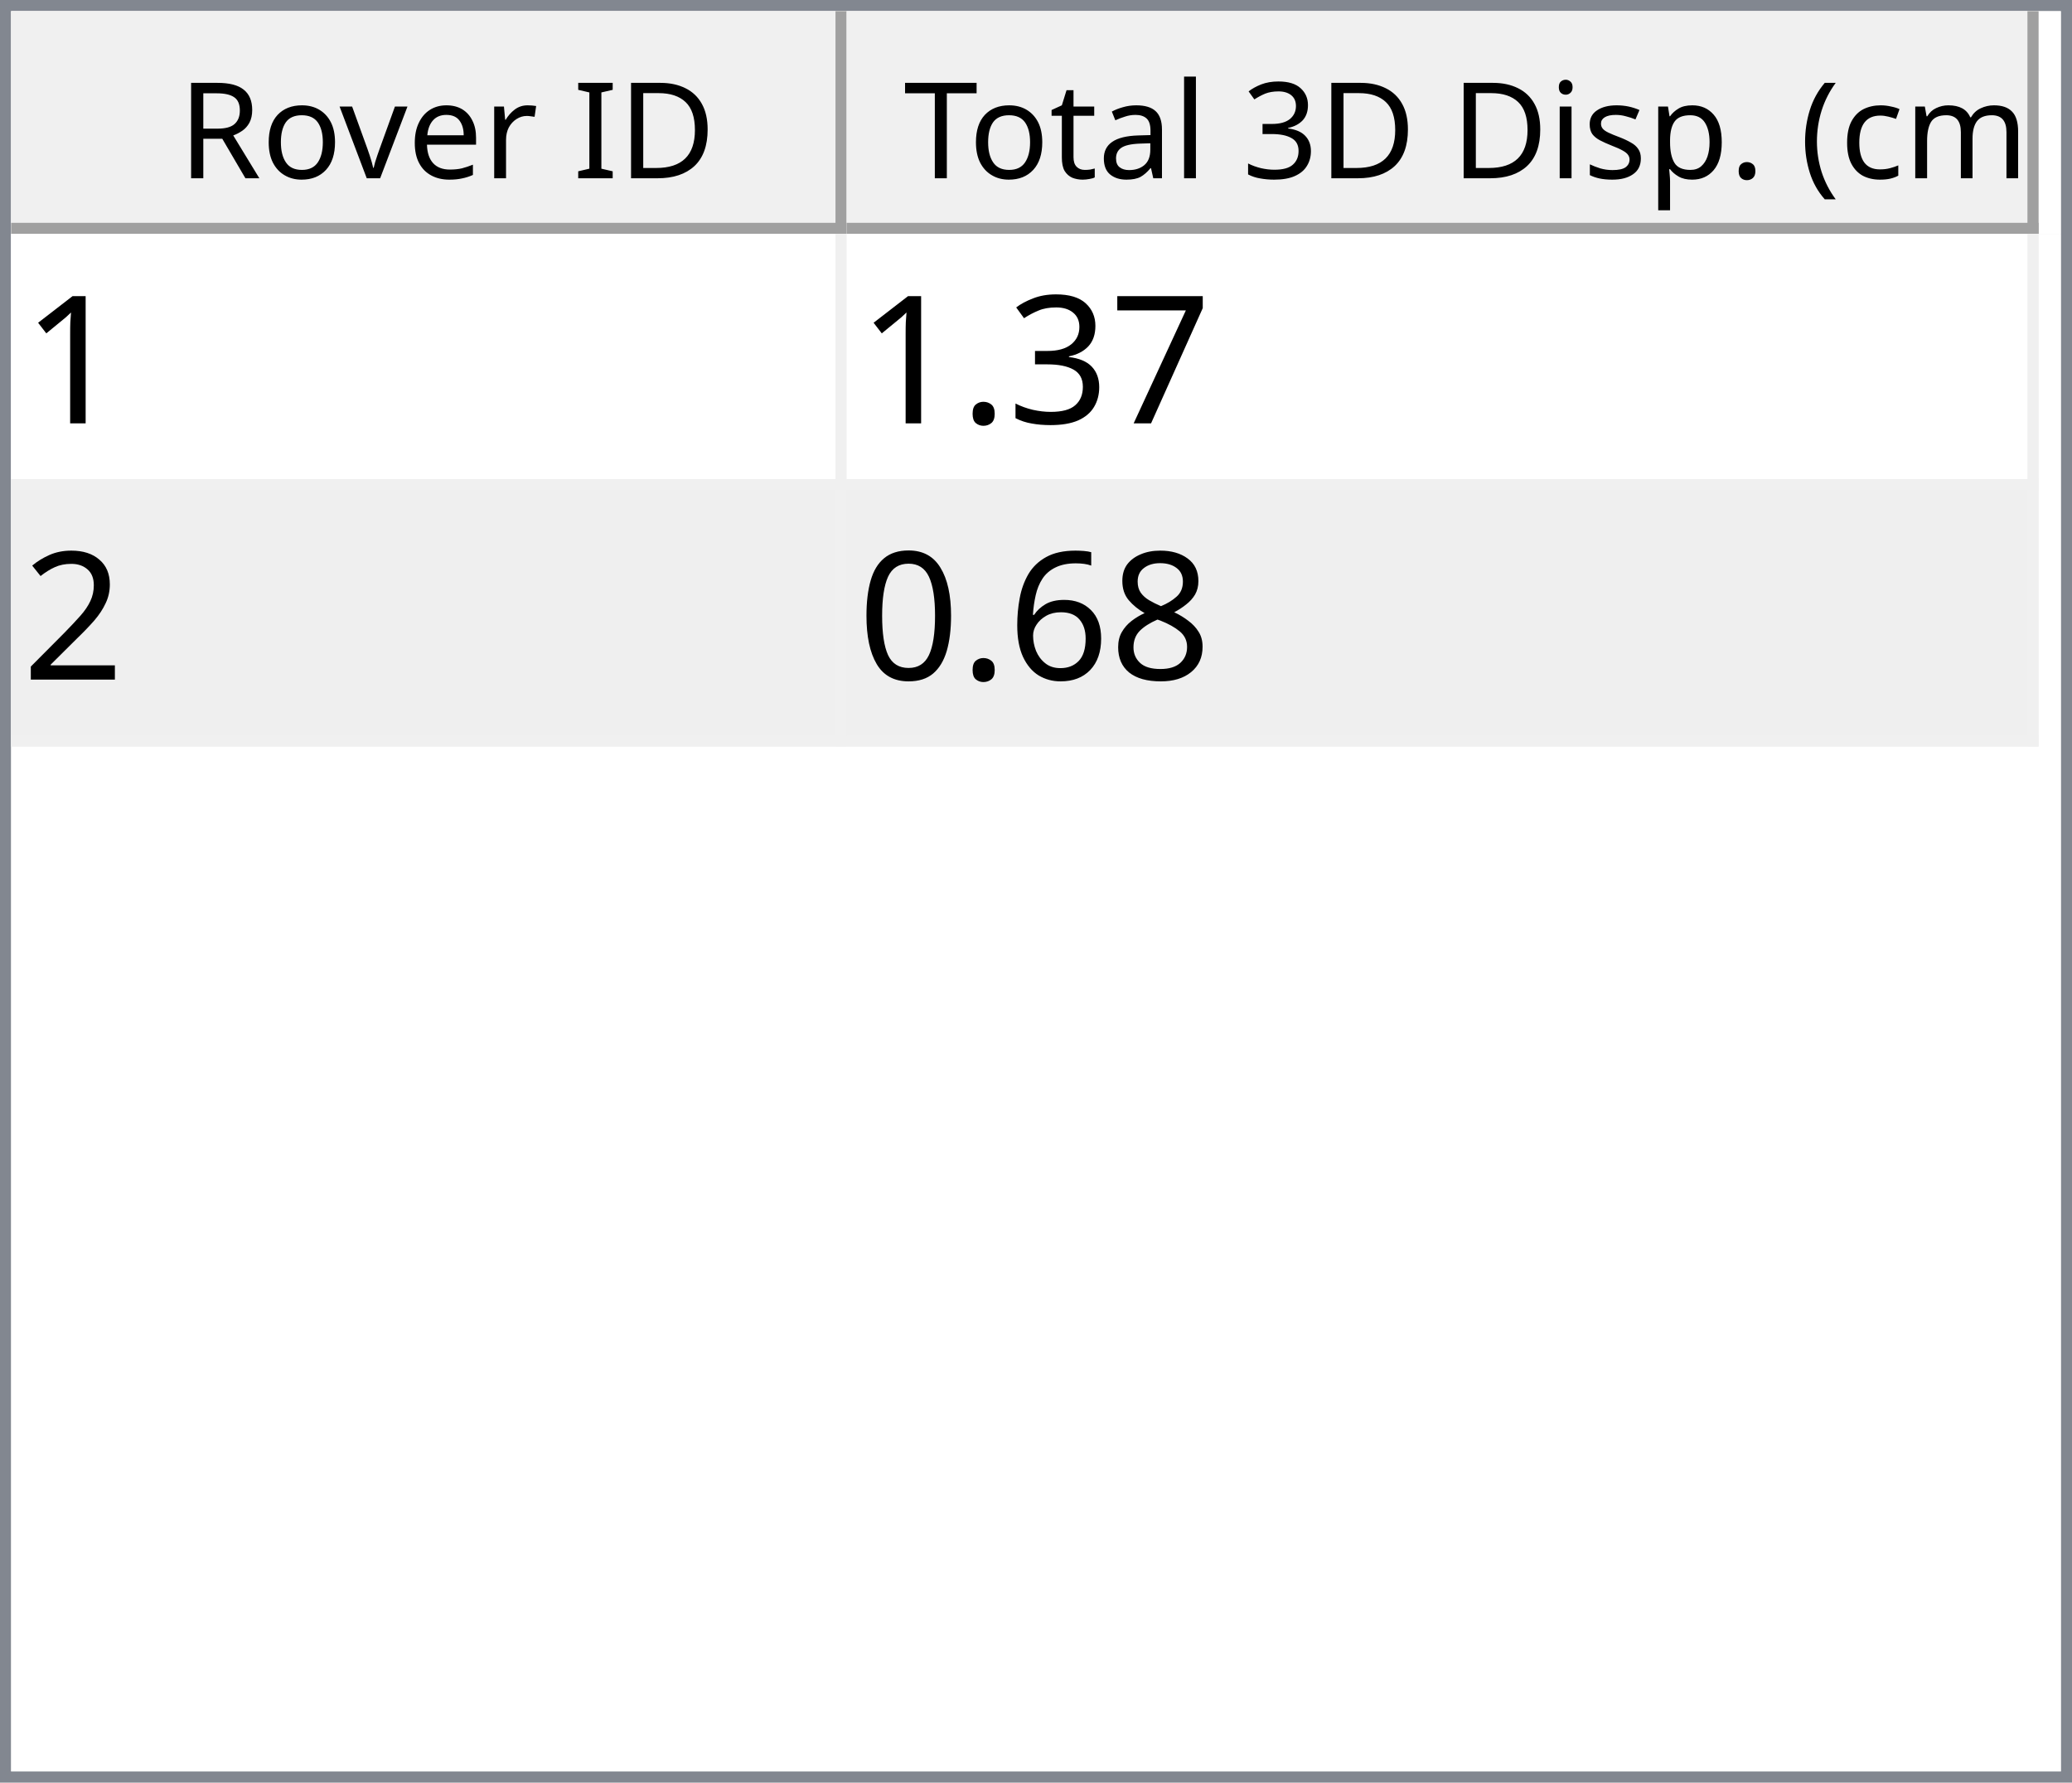
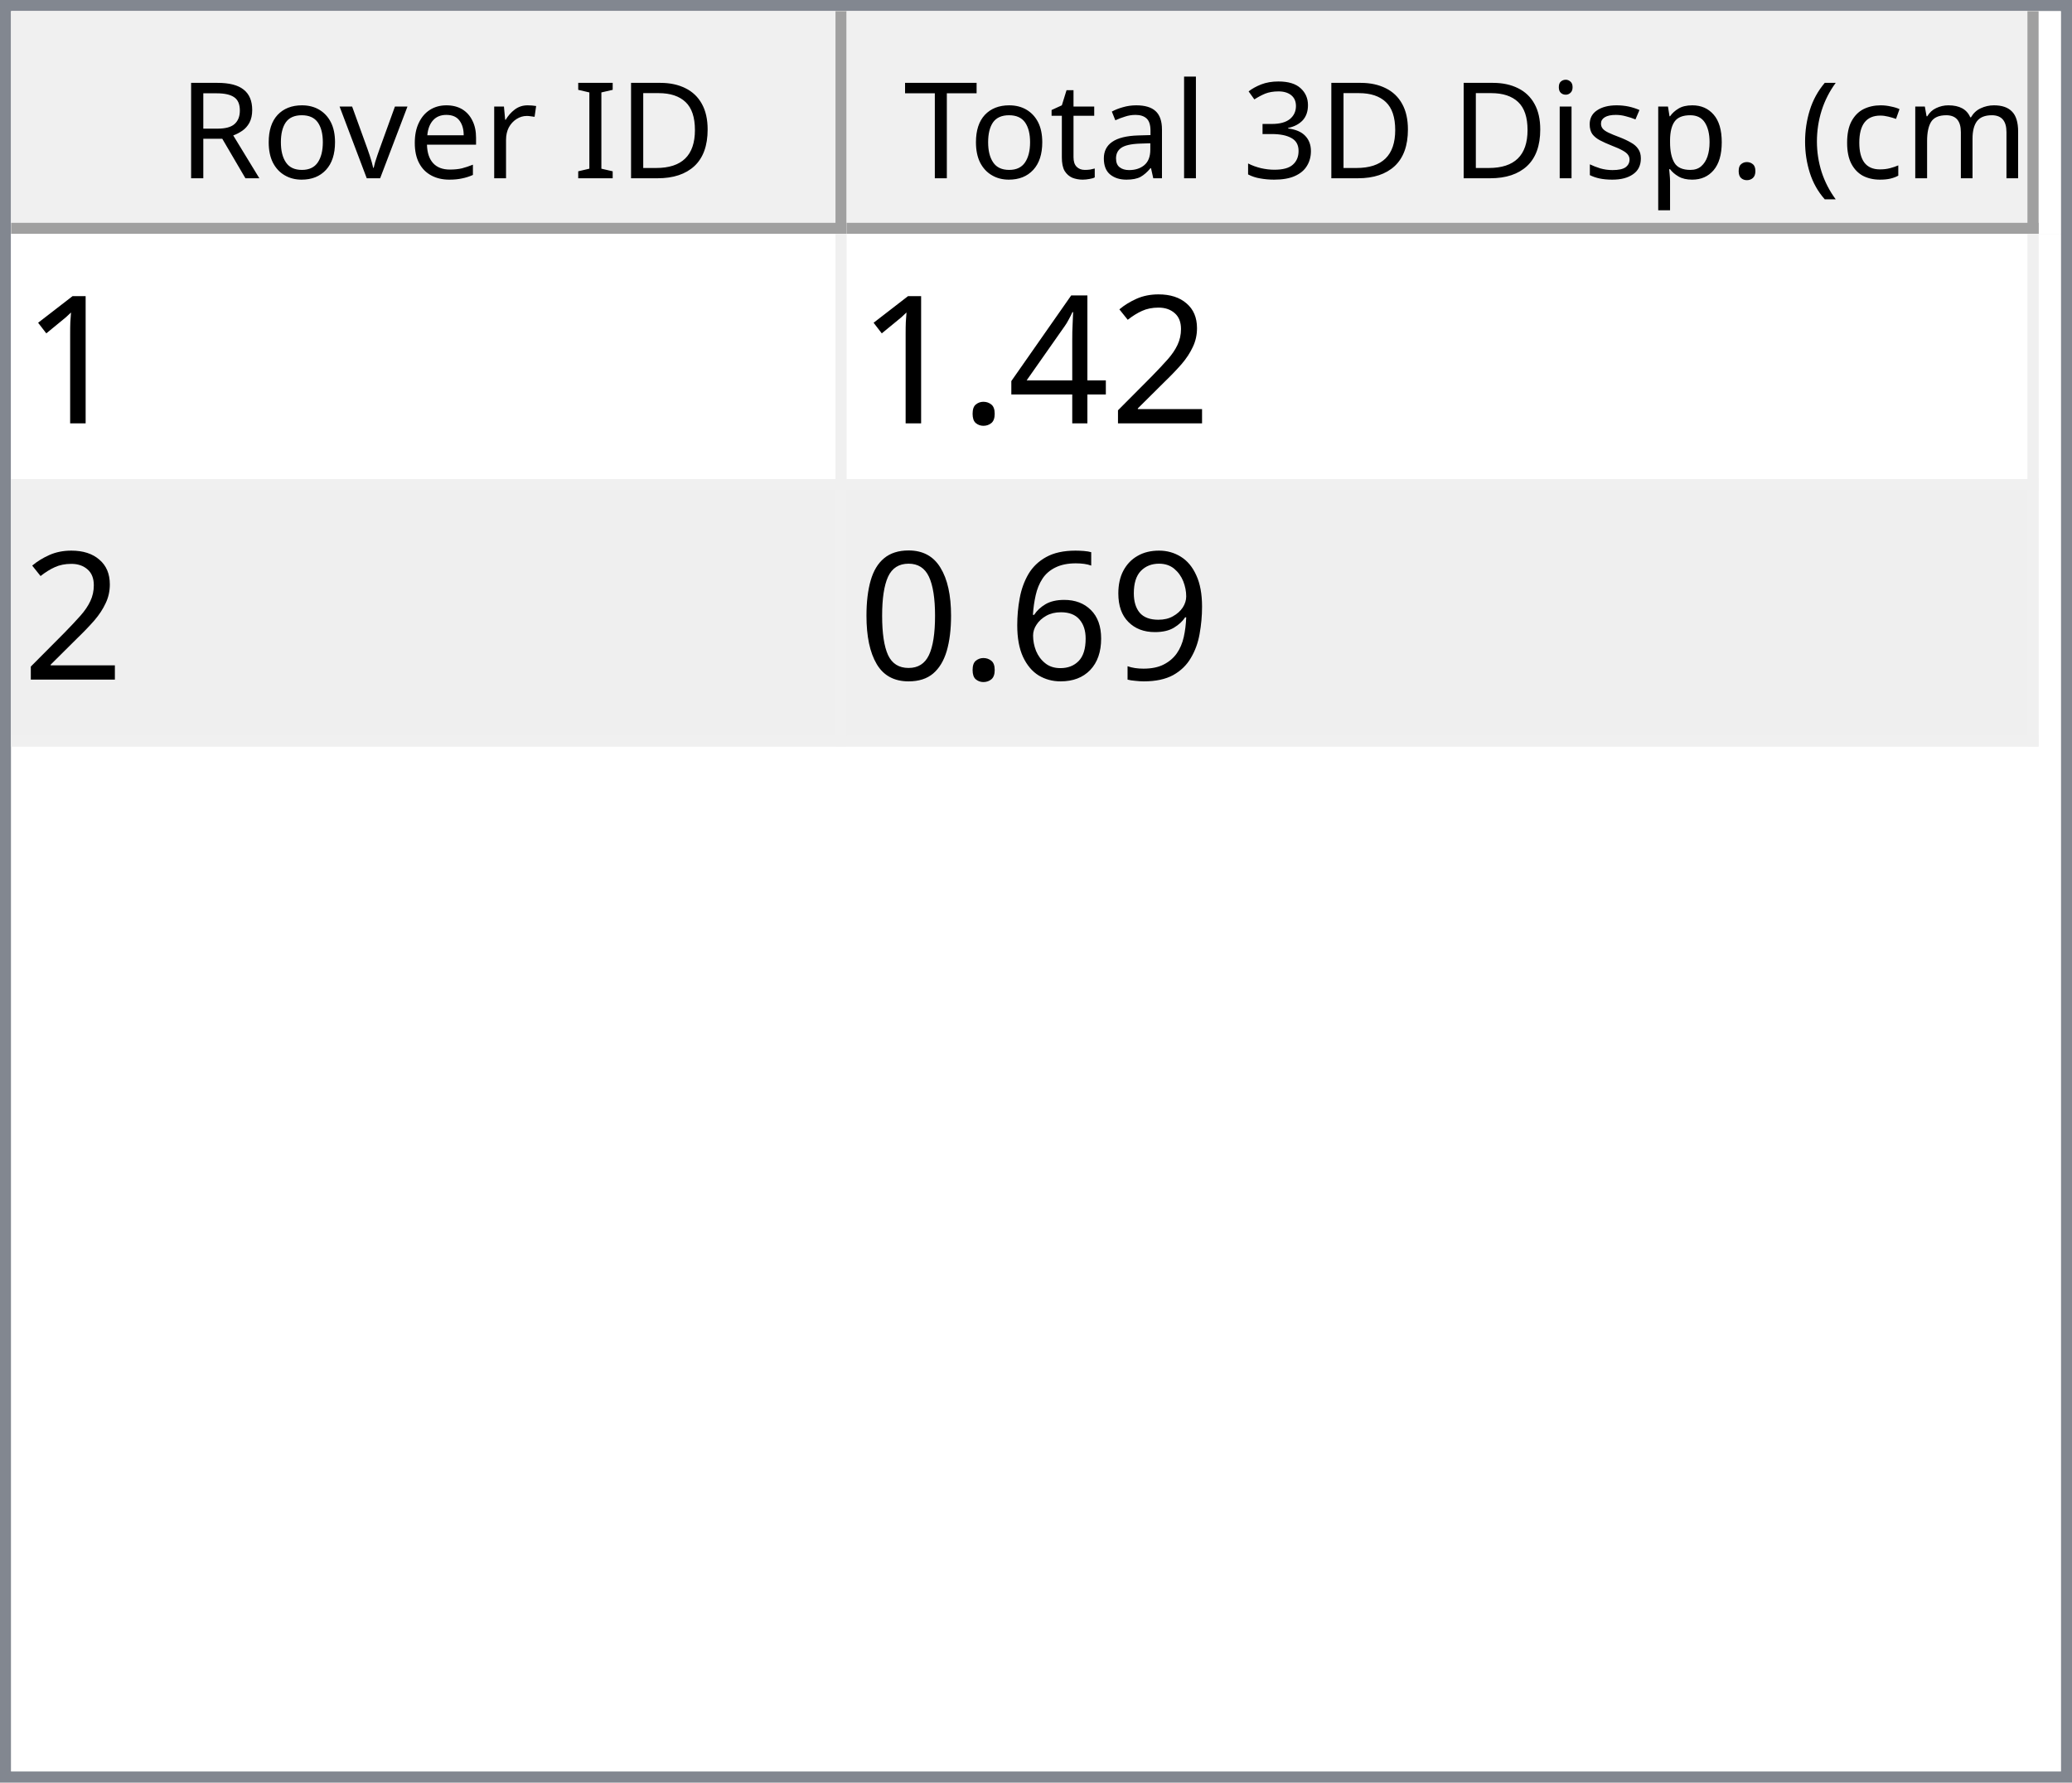
<svg xmlns="http://www.w3.org/2000/svg" style="fill-opacity:1; color-rendering:auto; color-interpolation:auto; text-rendering:auto; stroke:black; stroke-linecap:square; stroke-miterlimit:10; shape-rendering:auto; stroke-opacity:1; fill:black; stroke-dasharray:none; font-weight:normal; stroke-width:1; font-family:'Dialog'; font-style:normal; stroke-linejoin:miter; font-size:12px; stroke-dashoffset:0; image-rendering:auto;" width="186" height="160">
  <defs id="genericDefs" />
  <g>
    <defs id="defs1">
      <clipPath clipPathUnits="userSpaceOnUse" id="clipPath1">
        <path d="M0 0 L186 0 L186 160 L0 160 L0 0 Z" />
      </clipPath>
      <clipPath clipPathUnits="userSpaceOnUse" id="clipPath2">
        <path d="M0 0 L0 160 L186 160 L186 0 Z" />
      </clipPath>
      <clipPath clipPathUnits="userSpaceOnUse" id="clipPath3">
        <path d="M0 0 L0 20 L184 20 L184 0 Z" />
      </clipPath>
      <clipPath clipPathUnits="userSpaceOnUse" id="clipPath4">
        <path d="M0 0 L0 20 L75 20 L75 0 Z" />
      </clipPath>
      <clipPath clipPathUnits="userSpaceOnUse" id="clipPath5">
        <path d="M1 1 L1 19 L74 19 L74 1 Z" />
      </clipPath>
      <clipPath clipPathUnits="userSpaceOnUse" id="clipPath6">
        <path d="M0 0 L0 18 L73 18 L73 0 Z" />
      </clipPath>
      <clipPath clipPathUnits="userSpaceOnUse" id="clipPath7">
        <path d="M-0.5 -0.5 L-0.5 19.5 L74.5 19.5 L74.5 -0.5 Z" />
      </clipPath>
      <clipPath clipPathUnits="userSpaceOnUse" id="clipPath8">
        <path d="M0 0 L0 20 L107 20 L107 0 Z" />
      </clipPath>
      <clipPath clipPathUnits="userSpaceOnUse" id="clipPath9">
        <path d="M1 1 L1 19 L106 19 L106 1 Z" />
      </clipPath>
      <clipPath clipPathUnits="userSpaceOnUse" id="clipPath10">
        <path d="M0 0 L0 18 L105 18 L105 0 Z" />
      </clipPath>
      <clipPath clipPathUnits="userSpaceOnUse" id="clipPath11">
        <path d="M-0.5 -0.5 L-0.5 19.5 L106.5 19.5 L106.5 -0.5 Z" />
      </clipPath>
      <clipPath clipPathUnits="userSpaceOnUse" id="clipPath12">
        <path d="M0 0 L0 138 L184 138 L184 0 Z" />
      </clipPath>
      <clipPath clipPathUnits="userSpaceOnUse" id="clipPath13">
        <path d="M0 0 L0 46 L182 46 L182 0 Z" />
      </clipPath>
      <clipPath clipPathUnits="userSpaceOnUse" id="clipPath14">
        <path d="M-0.5 -0.5 L-0.5 45.5 L181.5 45.5 L181.5 -0.5 Z" />
      </clipPath>
      <clipPath clipPathUnits="userSpaceOnUse" id="clipPath15">
        <path d="M0 0 L0 22 L74 22 L74 0 Z" />
      </clipPath>
      <clipPath clipPathUnits="userSpaceOnUse" id="clipPath16">
        <path d="M0 0 L0 22 L106 22 L106 0 Z" />
      </clipPath>
      <font horiz-adv-x="64.551" id="font1">
        <font-face ascent="107.91" descent="25.098" units-per-em="100" style="font-style:normal; font-family:Segoe UI; font-weight:normal;" />
        <missing-glyph horiz-adv-x="64.551" d="M8.109 0 L8.109 68.266 L56.453 68.266 L56.453 0 L8.109 0 ZM15.328 7.234 L49.219 7.234 L49.219 61.031 L15.328 61.031 L15.328 7.234 Z" />
        <glyph unicode="D" horiz-adv-x="70.117" d="M9.188 0 L9.188 70.016 L28.516 70.016 Q65.531 70.016 65.531 35.891 Q65.531 19.672 55.25 9.836 Q44.969 0 27.734 0 L9.188 0 ZM17.391 62.594 L17.391 7.422 L27.828 7.422 Q41.609 7.422 49.273 14.797 Q56.938 22.172 56.938 35.688 Q56.938 62.594 28.328 62.594 L17.391 62.594 Z" />
        <glyph unicode="I" horiz-adv-x="26.611" d="M17.391 0 L9.188 0 L9.188 70.016 L17.391 70.016 L17.391 0 Z" />
        <glyph unicode=" " horiz-adv-x="27.393" d="" />
        <glyph unicode="r" horiz-adv-x="34.766" d="M34.188 41.891 Q32.078 43.5 28.125 43.5 Q23 43.5 19.555 38.672 Q16.109 33.844 16.109 25.484 L16.109 0 L8.109 0 L8.109 50 L16.109 50 L16.109 39.703 L16.312 39.703 Q18.016 44.969 21.531 47.922 Q25.047 50.875 29.391 50.875 Q32.516 50.875 34.188 50.203 L34.188 41.891 Z" />
        <glyph unicode="e" horiz-adv-x="52.295" d="M48.297 23 L12.984 23 Q13.188 14.656 17.484 10.109 Q21.781 5.562 29.297 5.562 Q37.75 5.562 44.828 11.141 L44.828 3.609 Q38.234 -1.172 27.391 -1.172 Q16.797 -1.172 10.742 5.641 Q4.688 12.453 4.688 24.812 Q4.688 36.469 11.305 43.82 Q17.922 51.172 27.734 51.172 Q37.547 51.172 42.922 44.828 Q48.297 38.484 48.297 27.203 L48.297 23 ZM40.094 29.781 Q40.047 36.719 36.75 40.578 Q33.453 44.438 27.594 44.438 Q21.922 44.438 17.969 40.383 Q14.016 36.328 13.094 29.781 L40.094 29.781 Z" />
        <glyph unicode="v" horiz-adv-x="47.9" d="M47.406 50 L27.484 0 L19.625 0 L0.688 50 L9.469 50 L22.172 13.672 Q23.578 9.672 23.922 6.688 L24.125 6.688 Q24.609 10.453 25.688 13.484 L38.969 50 L47.406 50 Z" />
        <glyph unicode="o" horiz-adv-x="58.594" d="M29 -1.172 Q17.922 -1.172 11.305 5.836 Q4.688 12.844 4.688 24.422 Q4.688 37.016 11.57 44.094 Q18.453 51.172 30.172 51.172 Q41.359 51.172 47.633 44.289 Q53.906 37.406 53.906 25.203 Q53.906 13.234 47.141 6.031 Q40.375 -1.172 29 -1.172 ZM29.594 44.438 Q21.875 44.438 17.383 39.188 Q12.891 33.938 12.891 24.703 Q12.891 15.828 17.43 10.695 Q21.969 5.562 29.594 5.562 Q37.359 5.562 41.531 10.594 Q45.703 15.625 45.703 24.906 Q45.703 34.281 41.531 39.359 Q37.359 44.438 29.594 44.438 Z" />
        <glyph unicode="R" horiz-adv-x="59.814" d="M59.375 0 L49.609 0 L37.891 19.625 Q36.281 22.359 34.766 24.289 Q33.25 26.219 31.664 27.438 Q30.078 28.656 28.25 29.219 Q26.422 29.781 24.125 29.781 L17.391 29.781 L17.391 0 L9.188 0 L9.188 70.016 L30.078 70.016 Q34.672 70.016 38.555 68.867 Q42.438 67.719 45.289 65.375 Q48.141 63.031 49.758 59.547 Q51.375 56.062 51.375 51.375 Q51.375 47.703 50.273 44.656 Q49.172 41.609 47.148 39.211 Q45.125 36.812 42.266 35.133 Q39.406 33.453 35.844 32.516 L35.844 32.328 Q37.594 31.547 38.891 30.547 Q40.188 29.547 41.359 28.18 Q42.531 26.812 43.68 25.078 Q44.828 23.344 46.234 21.047 L59.375 0 ZM17.391 62.594 L17.391 37.203 L28.516 37.203 Q31.594 37.203 34.203 38.133 Q36.812 39.062 38.719 40.797 Q40.625 42.531 41.703 45.047 Q42.781 47.562 42.781 50.688 Q42.781 56.297 39.141 59.445 Q35.5 62.594 28.609 62.594 L17.391 62.594 Z" />
        <glyph unicode=")" horiz-adv-x="30.176" d="M8.297 -15.922 L1.172 -15.922 Q16.406 2.344 16.406 26.812 Q16.406 51.469 1.078 70.016 L8.297 70.016 Q23.531 52.156 23.531 26.703 Q23.531 1.375 8.297 -15.922 Z" />
        <glyph unicode="m" horiz-adv-x="86.133" d="M79.109 0 L71.094 0 L71.094 28.719 Q71.094 37.016 68.531 40.727 Q65.969 44.438 59.906 44.438 Q54.781 44.438 51.195 39.75 Q47.609 35.062 47.609 28.516 L47.609 0 L39.594 0 L39.594 29.688 Q39.594 44.438 28.219 44.438 Q22.953 44.438 19.531 40.016 Q16.109 35.594 16.109 28.516 L16.109 0 L8.109 0 L8.109 50 L16.109 50 L16.109 42.094 L16.312 42.094 Q21.625 51.172 31.844 51.172 Q36.969 51.172 40.773 48.312 Q44.578 45.453 46 40.828 Q51.562 51.172 62.594 51.172 Q79.109 51.172 79.109 30.812 L79.109 0 Z" />
        <glyph unicode="c" horiz-adv-x="46.191" d="M42.188 2.297 Q36.422 -1.172 28.516 -1.172 Q17.828 -1.172 11.258 5.789 Q4.688 12.75 4.688 23.828 Q4.688 36.188 11.766 43.68 Q18.844 51.172 30.672 51.172 Q37.25 51.172 42.281 48.734 L42.281 40.531 Q36.719 44.438 30.375 44.438 Q22.703 44.438 17.797 38.945 Q12.891 33.453 12.891 24.516 Q12.891 15.719 17.508 10.641 Q22.125 5.562 29.891 5.562 Q36.422 5.562 42.188 9.906 L42.188 2.297 Z" />
        <glyph unicode="(" horiz-adv-x="30.176" d="M29.109 -15.922 L21.969 -15.922 Q6.844 1.375 6.844 26.703 Q6.844 52.156 21.969 70.016 L29.203 70.016 Q13.875 51.469 13.875 26.812 Q13.875 2.344 29.109 -15.922 Z" />
        <glyph unicode="." horiz-adv-x="21.68" d="M10.891 -1.078 Q8.641 -1.078 7.055 0.539 Q5.469 2.156 5.469 4.391 Q5.469 6.641 7.055 8.273 Q8.641 9.906 10.891 9.906 Q13.188 9.906 14.797 8.273 Q16.406 6.641 16.406 4.391 Q16.406 2.156 14.797 0.539 Q13.188 -1.078 10.891 -1.078 Z" />
        <glyph unicode="p" horiz-adv-x="58.789" d="M16.312 7.234 L16.109 7.234 L16.109 -23 L8.109 -23 L8.109 50 L16.109 50 L16.109 41.219 L16.312 41.219 Q22.219 51.172 33.594 51.172 Q43.266 51.172 48.688 44.461 Q54.109 37.75 54.109 26.469 Q54.109 13.922 48 6.375 Q41.891 -1.172 31.297 -1.172 Q21.578 -1.172 16.312 7.234 ZM16.109 27.391 L16.109 20.406 Q16.109 14.203 20.141 9.883 Q24.172 5.562 30.375 5.562 Q37.641 5.562 41.773 11.133 Q45.906 16.703 45.906 26.609 Q45.906 34.969 42.047 39.703 Q38.188 44.438 31.594 44.438 Q24.609 44.438 20.359 39.578 Q16.109 34.719 16.109 27.391 Z" />
        <glyph unicode="s" horiz-adv-x="42.432" d="M5.078 1.812 L5.078 10.406 Q11.625 5.562 19.484 5.562 Q30.031 5.562 30.031 12.594 Q30.031 14.594 29.125 15.992 Q28.219 17.391 26.68 18.461 Q25.141 19.531 23.07 20.383 Q21 21.234 18.609 22.172 Q15.281 23.484 12.766 24.828 Q10.25 26.172 8.57 27.859 Q6.891 29.547 6.031 31.695 Q5.172 33.844 5.172 36.719 Q5.172 40.234 6.789 42.945 Q8.406 45.656 11.086 47.484 Q13.766 49.312 17.211 50.242 Q20.656 51.172 24.312 51.172 Q30.812 51.172 35.938 48.922 L35.938 40.828 Q30.422 44.438 23.25 44.438 Q21 44.438 19.195 43.922 Q17.391 43.406 16.094 42.477 Q14.797 41.547 14.086 40.258 Q13.375 38.969 13.375 37.406 Q13.375 35.453 14.086 34.133 Q14.797 32.812 16.164 31.789 Q17.531 30.766 19.484 29.938 Q21.438 29.109 23.922 28.125 Q27.25 26.859 29.883 25.516 Q32.516 24.172 34.375 22.484 Q36.234 20.797 37.234 18.602 Q38.234 16.406 38.234 13.375 Q38.234 9.672 36.602 6.938 Q34.969 4.203 32.234 2.398 Q29.5 0.594 25.93 -0.289 Q22.359 -1.172 18.453 -1.172 Q10.75 -1.172 5.078 1.812 Z" />
        <glyph unicode="i" horiz-adv-x="24.219" d="M12.203 62.703 Q10.062 62.703 8.547 64.164 Q7.031 65.625 7.031 67.875 Q7.031 70.125 8.547 71.609 Q10.062 73.094 12.203 73.094 Q14.406 73.094 15.945 71.609 Q17.484 70.125 17.484 67.875 Q17.484 65.719 15.945 64.211 Q14.406 62.703 12.203 62.703 ZM16.109 0 L8.109 0 L8.109 50 L16.109 50 L16.109 0 Z" />
        <glyph unicode="3" horiz-adv-x="53.906" d="M46.531 19.828 Q46.531 15.094 44.75 11.211 Q42.969 7.328 39.719 4.57 Q36.469 1.812 31.93 0.297 Q27.391 -1.219 21.922 -1.219 Q11.922 -1.219 6 2.594 L6 11.188 Q13.094 5.609 22.219 5.609 Q25.875 5.609 28.828 6.539 Q31.781 7.469 33.906 9.227 Q36.031 10.984 37.18 13.477 Q38.328 15.969 38.328 19.094 Q38.328 32.812 18.797 32.812 L12.984 32.812 L12.984 39.594 L18.5 39.594 Q35.797 39.594 35.797 52.484 Q35.797 64.406 22.609 64.406 Q15.188 64.406 8.688 59.422 L8.688 67.188 Q15.375 71.188 24.609 71.188 Q29 71.188 32.57 69.969 Q36.141 68.75 38.68 66.555 Q41.219 64.359 42.609 61.281 Q44 58.203 44 54.5 Q44 40.672 30.031 36.719 L30.031 36.531 Q33.594 36.141 36.625 34.797 Q39.656 33.453 41.852 31.305 Q44.047 29.156 45.289 26.25 Q46.531 23.344 46.531 19.828 Z" />
        <glyph unicode="l" horiz-adv-x="24.219" d="M16.109 0 L8.109 0 L8.109 74.031 L16.109 74.031 L16.109 0 Z" />
        <glyph unicode="a" horiz-adv-x="50.879" d="M43.891 0 L35.891 0 L35.891 7.812 L35.688 7.812 Q30.469 -1.172 20.312 -1.172 Q12.844 -1.172 8.617 2.781 Q4.391 6.734 4.391 13.281 Q4.391 27.297 20.906 29.594 L35.891 31.688 Q35.891 44.438 25.594 44.438 Q16.547 44.438 9.281 38.281 L9.281 46.484 Q16.656 51.172 26.266 51.172 Q43.891 51.172 43.891 32.516 L43.891 0 ZM35.891 25.297 L23.828 23.641 Q18.266 22.859 15.43 20.875 Q12.594 18.891 12.594 13.875 Q12.594 10.203 15.211 7.883 Q17.828 5.562 22.172 5.562 Q28.125 5.562 32.008 9.742 Q35.891 13.922 35.891 20.312 L35.891 25.297 Z" />
        <glyph unicode="t" horiz-adv-x="33.887" d="M31.297 0.484 Q28.469 -1.078 23.828 -1.078 Q10.688 -1.078 10.688 13.578 L10.688 43.172 L2.094 43.172 L2.094 50 L10.688 50 L10.688 62.203 L18.703 64.797 L18.703 50 L31.297 50 L31.297 43.172 L18.703 43.172 L18.703 14.984 Q18.703 9.969 20.414 7.82 Q22.125 5.672 26.078 5.672 Q29.109 5.672 31.297 7.328 L31.297 0.484 Z" />
        <glyph unicode="T" horiz-adv-x="52.393" d="M50.594 62.594 L30.375 62.594 L30.375 0 L22.172 0 L22.172 62.594 L2 62.594 L2 70.016 L50.594 70.016 L50.594 62.594 Z" />
      </font>
      <font horiz-adv-x="75.0" id="font2">
        <font-face ascent="100.537" descent="21.973" units-per-em="100" style="font-style:normal; font-family:sans-serif; font-weight:normal;" />
        <missing-glyph horiz-adv-x="75.0" d="M12.5 0 L12.5 62.5 L62.5 62.5 L62.5 0 L12.5 0 ZM14.062 1.562 L60.938 1.562 L60.938 60.938 L14.062 60.938 L14.062 1.562 Z" />
        <glyph unicode="1" horiz-adv-x="55.615" d="M37.25 0 L28.469 0 L28.469 56 Q25.297 52.984 20.141 49.953 Q14.984 46.922 10.891 45.406 L10.891 53.906 Q18.266 57.375 23.781 62.305 Q29.297 67.234 31.594 71.875 L37.25 71.875 L37.25 0 Z" />
-         <glyph unicode="7" horiz-adv-x="55.615" d="M4.734 62.203 L4.734 70.656 L51.078 70.656 L51.078 63.812 Q44.234 56.547 37.523 44.484 Q30.812 32.422 27.156 19.672 Q24.516 10.688 23.781 0 L14.75 0 Q14.891 8.453 18.062 20.414 Q21.234 32.375 27.172 43.484 Q33.109 54.594 39.797 62.203 L4.734 62.203 Z" />
-         <glyph unicode="3" horiz-adv-x="55.615" d="M4.203 18.891 L12.984 20.062 Q14.5 12.594 18.141 9.297 Q21.781 6 27 6 Q33.203 6 37.477 10.297 Q41.75 14.594 41.75 20.953 Q41.75 27 37.797 30.93 Q33.844 34.859 27.734 34.859 Q25.25 34.859 21.531 33.891 L22.516 41.609 Q23.391 41.5 23.922 41.5 Q29.547 41.5 34.039 44.43 Q38.531 47.359 38.531 53.469 Q38.531 58.297 35.258 61.477 Q31.984 64.656 26.812 64.656 Q21.688 64.656 18.266 61.43 Q14.844 58.203 13.875 51.766 L5.078 53.328 Q6.688 62.156 12.398 67.016 Q18.109 71.875 26.609 71.875 Q32.469 71.875 37.398 69.359 Q42.328 66.844 44.945 62.5 Q47.562 58.156 47.562 53.266 Q47.562 48.641 45.07 44.828 Q42.578 41.016 37.703 38.766 Q44.047 37.312 47.562 32.695 Q51.078 28.078 51.078 21.141 Q51.078 11.766 44.242 5.25 Q37.406 -1.266 26.953 -1.266 Q17.531 -1.266 11.305 4.352 Q5.078 9.969 4.203 18.891 Z" />
+         <glyph unicode="2" horiz-adv-x="55.615" d="M50.344 8.453 L50.344 0 L3.031 0 Q2.938 3.172 4.047 6.109 Q5.859 10.938 9.836 15.625 Q13.812 20.312 21.344 26.469 Q33.016 36.031 37.117 41.625 Q41.219 47.219 41.219 52.203 Q41.219 57.422 37.477 61.008 Q33.734 64.594 27.734 64.594 Q21.391 64.594 17.578 60.789 Q13.766 56.984 13.719 50.25 L4.688 51.172 Q5.609 61.281 11.664 66.578 Q17.719 71.875 27.938 71.875 Q38.234 71.875 44.242 66.164 Q50.25 60.453 50.25 52 Q50.25 47.703 48.492 43.555 Q46.734 39.406 42.656 34.812 Q38.578 30.219 29.109 22.219 Q21.188 15.578 18.945 13.211 Q16.703 10.844 15.234 8.453 L50.344 8.453 Z" />
+         <glyph unicode="4" horiz-adv-x="55.615" d="M32.328 0 L32.328 17.141 L1.266 17.141 L1.266 25.203 L33.938 71.578 L41.109 71.578 L41.109 25.203 L50.781 25.203 L50.781 17.141 L41.109 17.141 L41.109 0 L32.328 0 ZM32.328 25.203 L32.328 57.469 L9.906 25.203 L32.328 25.203 Z" />
        <glyph unicode="." horiz-adv-x="27.783" d="M9.078 0 L9.078 10.016 L19.094 10.016 L19.094 0 L9.078 0 Z" />
-         <glyph unicode="2" horiz-adv-x="55.615" d="M50.344 8.453 L50.344 0 L3.031 0 Q2.938 3.172 4.047 6.109 Q5.859 10.938 9.836 15.625 Q13.812 20.312 21.344 26.469 Q33.016 36.031 37.117 41.625 Q41.219 47.219 41.219 52.203 Q41.219 57.422 37.477 61.008 Q33.734 64.594 27.734 64.594 Q21.391 64.594 17.578 60.789 Q13.766 56.984 13.719 50.25 L4.688 51.172 Q5.609 61.281 11.664 66.578 Q17.719 71.875 27.938 71.875 Q38.234 71.875 44.242 66.164 Q50.25 60.453 50.25 52 Q50.25 47.703 48.492 43.555 Q46.734 39.406 42.656 34.812 Q38.578 30.219 29.109 22.219 Q21.188 15.578 18.945 13.211 Q16.703 10.844 15.234 8.453 L50.344 8.453 Z" />
-         <glyph unicode="8" horiz-adv-x="55.615" d="M17.672 38.812 Q12.203 40.828 9.57 44.539 Q6.938 48.25 6.938 53.422 Q6.938 61.234 12.555 66.555 Q18.172 71.875 27.484 71.875 Q36.859 71.875 42.578 66.43 Q48.297 60.984 48.297 53.172 Q48.297 48.188 45.68 44.508 Q43.062 40.828 37.75 38.812 Q44.344 36.672 47.781 31.883 Q51.219 27.094 51.219 20.453 Q51.219 11.281 44.727 5.031 Q38.234 -1.219 27.641 -1.219 Q17.047 -1.219 10.547 5.055 Q4.047 11.328 4.047 20.703 Q4.047 27.688 7.594 32.398 Q11.141 37.109 17.672 38.812 ZM15.922 53.719 Q15.922 48.641 19.195 45.414 Q22.469 42.188 27.688 42.188 Q32.766 42.188 36.016 45.383 Q39.266 48.578 39.266 53.219 Q39.266 58.062 35.914 61.359 Q32.562 64.656 27.594 64.656 Q22.562 64.656 19.242 61.43 Q15.922 58.203 15.922 53.719 ZM13.094 20.656 Q13.094 16.891 14.875 13.375 Q16.656 9.859 20.172 7.93 Q23.688 6 27.734 6 Q34.031 6 38.133 10.055 Q42.234 14.109 42.234 20.359 Q42.234 26.703 38.016 30.859 Q33.797 35.016 27.438 35.016 Q21.234 35.016 17.164 30.914 Q13.094 26.812 13.094 20.656 Z" />
+         <glyph unicode="9" horiz-adv-x="55.615" d="M5.469 16.547 L13.922 17.328 Q14.984 11.375 18.016 8.688 Q21.047 6 25.781 6 Q29.828 6 32.883 7.859 Q35.938 9.719 37.891 12.82 Q39.844 15.922 41.164 21.195 Q42.484 26.469 42.484 31.938 Q42.484 32.516 42.438 33.688 Q39.797 29.5 35.234 26.883 Q30.672 24.266 25.344 24.266 Q16.453 24.266 10.305 30.711 Q4.156 37.156 4.156 47.703 Q4.156 58.594 10.578 65.234 Q17 71.875 26.656 71.875 Q33.641 71.875 39.43 68.117 Q45.219 64.359 48.219 57.398 Q51.219 50.438 51.219 37.25 Q51.219 23.531 48.242 15.406 Q45.266 7.281 39.383 3.031 Q33.5 -1.219 25.594 -1.219 Q17.188 -1.219 11.867 3.445 Q6.547 8.109 5.469 16.547 ZM41.453 48.141 Q41.453 55.719 37.43 60.156 Q33.406 64.594 27.734 64.594 Q21.875 64.594 17.531 59.812 Q13.188 55.031 13.188 47.406 Q13.188 40.578 17.312 36.305 Q21.438 32.031 27.484 32.031 Q33.594 32.031 37.523 36.305 Q41.453 40.578 41.453 48.141 Z" />
        <glyph unicode="6" horiz-adv-x="55.615" d="M49.75 54.047 L41.016 53.375 Q39.844 58.547 37.703 60.891 Q34.125 64.656 28.906 64.656 Q24.703 64.656 21.531 62.312 Q17.391 59.281 14.992 53.469 Q12.594 47.656 12.5 36.922 Q15.672 41.75 20.266 44.094 Q24.859 46.438 29.891 46.438 Q38.672 46.438 44.852 39.969 Q51.031 33.5 51.031 23.25 Q51.031 16.5 48.125 10.719 Q45.219 4.938 40.141 1.859 Q35.062 -1.219 28.609 -1.219 Q17.625 -1.219 10.695 6.859 Q3.766 14.938 3.766 33.5 Q3.766 54.25 11.422 63.672 Q18.109 71.875 29.438 71.875 Q37.891 71.875 43.289 67.141 Q48.688 62.406 49.75 54.047 ZM13.875 23.188 Q13.875 18.656 15.797 14.508 Q17.719 10.359 21.188 8.18 Q24.656 6 28.469 6 Q34.031 6 38.039 10.492 Q42.047 14.984 42.047 22.703 Q42.047 30.125 38.086 34.398 Q34.125 38.672 28.125 38.672 Q22.172 38.672 18.023 34.398 Q13.875 30.125 13.875 23.188 Z" />
        <glyph unicode="0" horiz-adv-x="55.615" d="M4.156 35.297 Q4.156 48 6.766 55.742 Q9.375 63.484 14.523 67.68 Q19.672 71.875 27.484 71.875 Q33.25 71.875 37.594 69.555 Q41.938 67.234 44.773 62.867 Q47.609 58.5 49.219 52.227 Q50.828 45.953 50.828 35.297 Q50.828 22.703 48.242 14.969 Q45.656 7.234 40.508 3.008 Q35.359 -1.219 27.484 -1.219 Q17.141 -1.219 11.234 6.203 Q4.156 15.141 4.156 35.297 ZM13.188 35.297 Q13.188 17.672 17.312 11.836 Q21.438 6 27.484 6 Q33.547 6 37.672 11.859 Q41.797 17.719 41.797 35.297 Q41.797 52.984 37.672 58.789 Q33.547 64.594 27.391 64.594 Q21.344 64.594 17.719 59.469 Q13.188 52.938 13.188 35.297 Z" />
      </font>
    </defs>
    <g style="fill:white; stroke:white;">
      <rect x="0" y="0" width="186" style="clip-path:url(#clipPath1); stroke:none;" height="160" />
    </g>
    <g style="fill:white; text-rendering:optimizeSpeed; color-rendering:optimizeSpeed; image-rendering:optimizeSpeed; shape-rendering:crispEdges; stroke:white; color-interpolation:sRGB;">
      <rect x="0" width="186" height="160" y="0" style="stroke:none;" />
      <path style="stroke:none;" d="M0 160 L186 160 L186 0 L0 0 Z" />
    </g>
    <g style="fill:rgb(240,240,240); font-family:'Segoe UI'; stroke:rgb(240,240,240);">
      <rect x="0" y="0" width="186" style="clip-path:url(#clipPath2); stroke:none;" height="160" />
    </g>
    <g style="fill:rgb(130,135,144); font-family:'Segoe UI'; stroke:rgb(130,135,144);">
      <path d="M0 0 L186 0 L186 160 L0 160 L0 0 ZM1 1 L185 1 L185 159 L1 159 L1 1 Z" style="fill-rule:evenodd; clip-path:url(#clipPath2); stroke:none;" />
    </g>
    <g style="fill:white; font-family:'Segoe UI'; stroke:white;" transform="translate(1,1)">
      <rect x="0" y="0" width="184" style="clip-path:url(#clipPath3); stroke:none;" height="20" />
    </g>
    <g style="fill:rgb(240,240,240); font-family:'Segoe UI'; stroke:rgb(240,240,240);" transform="translate(1,1)">
      <rect x="0" y="0" width="75" style="clip-path:url(#clipPath4); stroke:none;" height="20" />
    </g>
    <g style="font-family:'Segoe UI';" transform="translate(2,2)">
      <text x="14" xml:space="preserve" y="14" style="clip-path:url(#clipPath6); stroke:none;">Rover ID</text>
    </g>
    <g style="fill:rgb(160,160,160); font-family:'Segoe UI'; stroke:rgb(160,160,160); stroke-linejoin:bevel;" transform="translate(1.5,1.5)">
      <line x1="74" x2="74" y1="0" style="fill:none; clip-path:url(#clipPath7);" y2="19" />
    </g>
    <g style="fill:rgb(160,160,160); font-family:'Segoe UI'; stroke:rgb(160,160,160); stroke-linejoin:bevel;" transform="matrix(1,0,0,1,1,1) translate(0.5,0.5)">
      <line x1="0" x2="74" y1="19" style="fill:none; clip-path:url(#clipPath7);" y2="19" />
    </g>
    <g style="fill:rgb(240,240,240); font-family:'Segoe UI'; stroke:rgb(240,240,240);" transform="translate(76,1)">
      <rect x="0" y="0" width="107" style="clip-path:url(#clipPath8); stroke:none;" height="20" />
    </g>
    <g style="font-family:'Segoe UI';" transform="translate(77,2)">
      <text x="1" xml:space="preserve" y="14" style="clip-path:url(#clipPath10); stroke:none;"> Total 3D Disp. (cm)</text>
    </g>
    <g style="fill:rgb(160,160,160); font-family:'Segoe UI'; stroke:rgb(160,160,160); stroke-linejoin:bevel;" transform="translate(76.5,1.5)">
      <line x1="106" x2="106" y1="0" style="fill:none; clip-path:url(#clipPath11);" y2="19" />
    </g>
    <g style="fill:rgb(160,160,160); font-family:'Segoe UI'; stroke:rgb(160,160,160); stroke-linejoin:bevel;" transform="matrix(1,0,0,1,76,1) translate(0.5,0.5)">
      <line x1="0" x2="106" y1="19" style="fill:none; clip-path:url(#clipPath11);" y2="19" />
    </g>
    <g style="fill:white; font-family:'Segoe UI'; stroke:white;" transform="translate(1,21)">
      <rect x="0" y="0" width="184" style="clip-path:url(#clipPath12); stroke:none;" height="138" />
    </g>
    <g style="fill:rgb(240,240,240); font-size:16px; font-family:sans-serif; stroke:rgb(240,240,240);" transform="translate(1,21)">
      <rect x="0" y="0" width="182" style="clip-path:url(#clipPath13); stroke:none;" height="46" />
      <line transform="translate(0.5,0.5)" x1="0" x2="181" y1="22" style="clip-path:url(#clipPath14); fill:none; stroke-linejoin:bevel;" y2="22" />
    </g>
    <g transform="matrix(1,0,0,1,1,21) translate(0.5,0.5)" style="fill:rgb(240,240,240); font-size:16px; font-family:sans-serif; stroke:rgb(240,240,240); stroke-linejoin:bevel;">
      <line x1="0" x2="181" y1="45" style="fill:none; clip-path:url(#clipPath14);" y2="45" />
    </g>
    <g transform="matrix(1,0,0,1,1,21) translate(0.5,0.5)" style="fill:rgb(240,240,240); font-size:16px; font-family:sans-serif; stroke:rgb(240,240,240); stroke-linejoin:bevel;">
      <line x1="74" x2="74" y1="0" style="fill:none; clip-path:url(#clipPath14);" y2="45" />
    </g>
    <g transform="matrix(1,0,0,1,1,21) translate(0.5,0.5)" style="fill:rgb(240,240,240); font-size:16px; font-family:sans-serif; stroke:rgb(240,240,240); stroke-linejoin:bevel;">
      <line x1="181" x2="181" y1="0" style="fill:none; clip-path:url(#clipPath14);" y2="45" />
    </g>
    <g style="fill:white; font-size:16px; font-family:sans-serif; stroke:white;" transform="matrix(1,0,0,1,1,21)">
      <rect x="0" y="0" width="74" style="clip-path:url(#clipPath15); stroke:none;" height="22" />
      <text x="1" y="17" style="fill:black; clip-path:url(#clipPath15); stroke:none;" xml:space="preserve">1</text>
    </g>
    <g style="fill:white; font-size:16px; font-family:sans-serif; stroke:white;" transform="matrix(1,0,0,1,1,21) translate(75,0)">
      <rect x="0" y="0" width="106" style="clip-path:url(#clipPath16); stroke:none;" height="22" />
-       <text x="1" y="17" style="fill:black; clip-path:url(#clipPath16); stroke:none;" xml:space="preserve">1.37</text>
+       <text x="1" y="17" style="fill:black; clip-path:url(#clipPath16); stroke:none;" xml:space="preserve">1.42</text>
    </g>
    <g style="fill:rgb(239,239,239); font-size:16px; font-family:sans-serif; stroke:rgb(239,239,239);" transform="matrix(1,0,0,1,1,21) translate(0,23)">
      <rect x="0" y="0" width="74" style="clip-path:url(#clipPath15); stroke:none;" height="22" />
      <text x="1" y="17" style="fill:black; clip-path:url(#clipPath15); stroke:none;" xml:space="preserve">2</text>
    </g>
    <g style="fill:rgb(239,239,239); font-size:16px; font-family:sans-serif; stroke:rgb(239,239,239);" transform="matrix(1,0,0,1,1,21) translate(75,23)">
      <rect x="0" y="0" width="106" style="clip-path:url(#clipPath16); stroke:none;" height="22" />
-       <text x="1" y="17" style="fill:black; clip-path:url(#clipPath16); stroke:none;" xml:space="preserve">0.68</text>
+       <text x="1" y="17" style="fill:black; clip-path:url(#clipPath16); stroke:none;" xml:space="preserve">0.69</text>
    </g>
  </g>
</svg>
